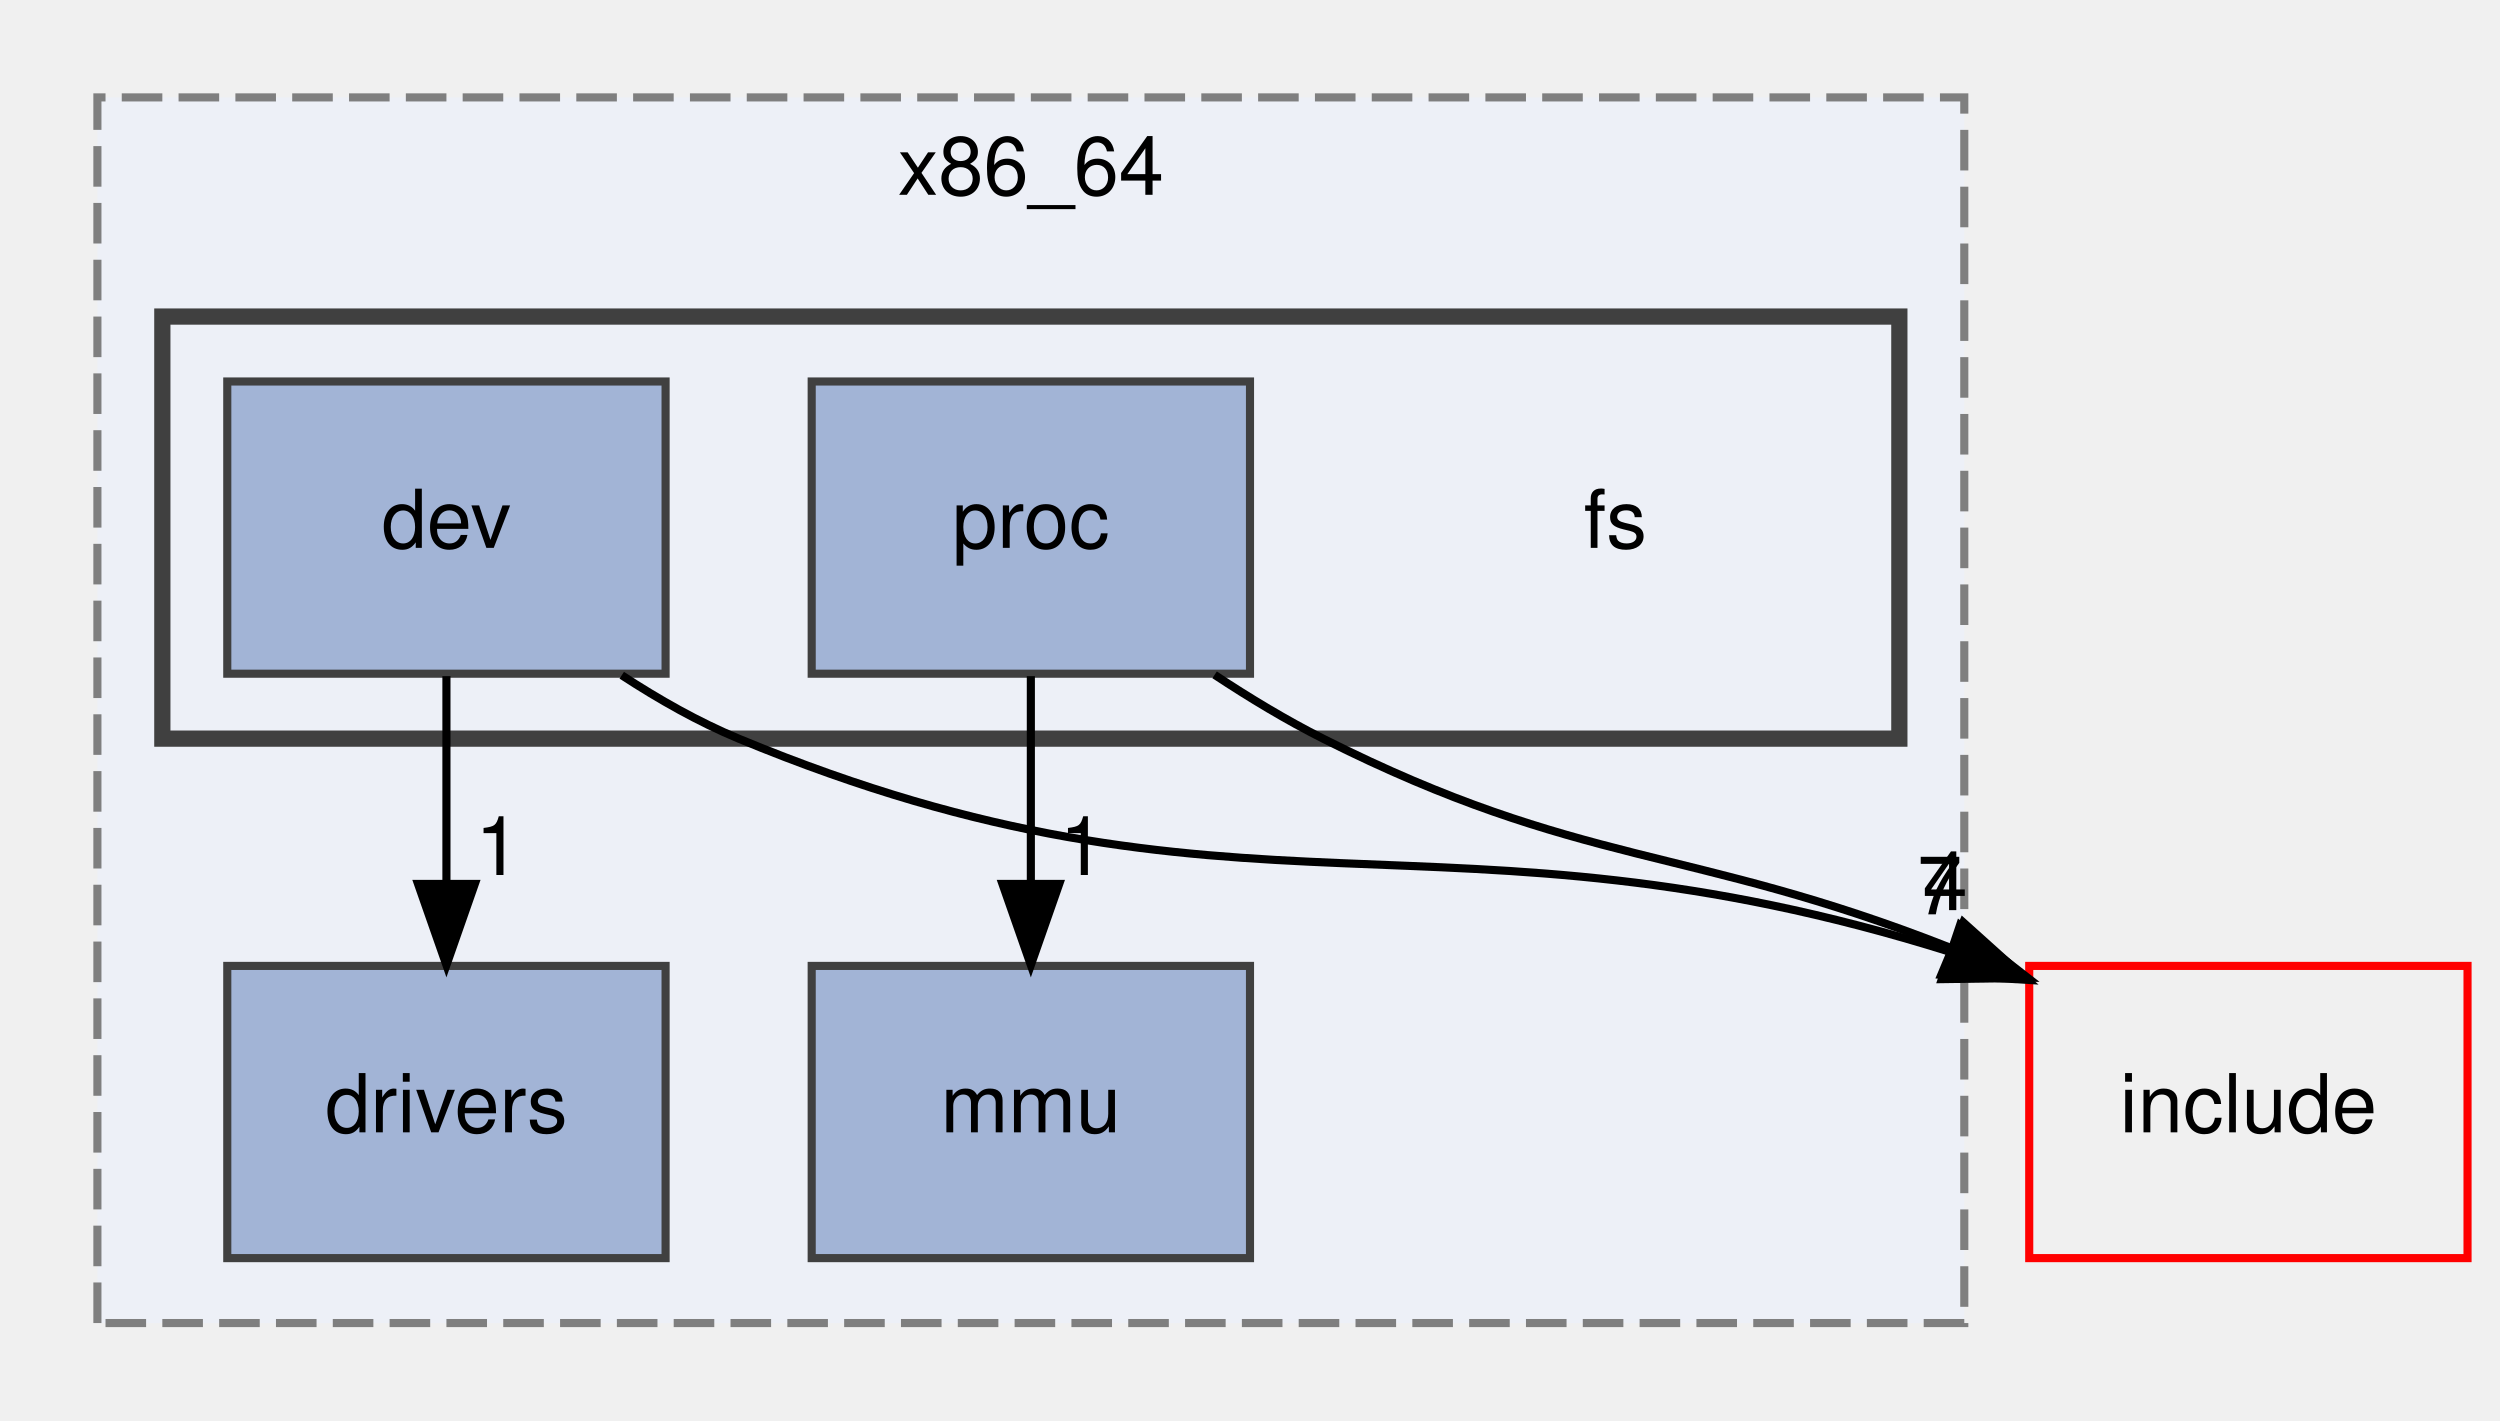
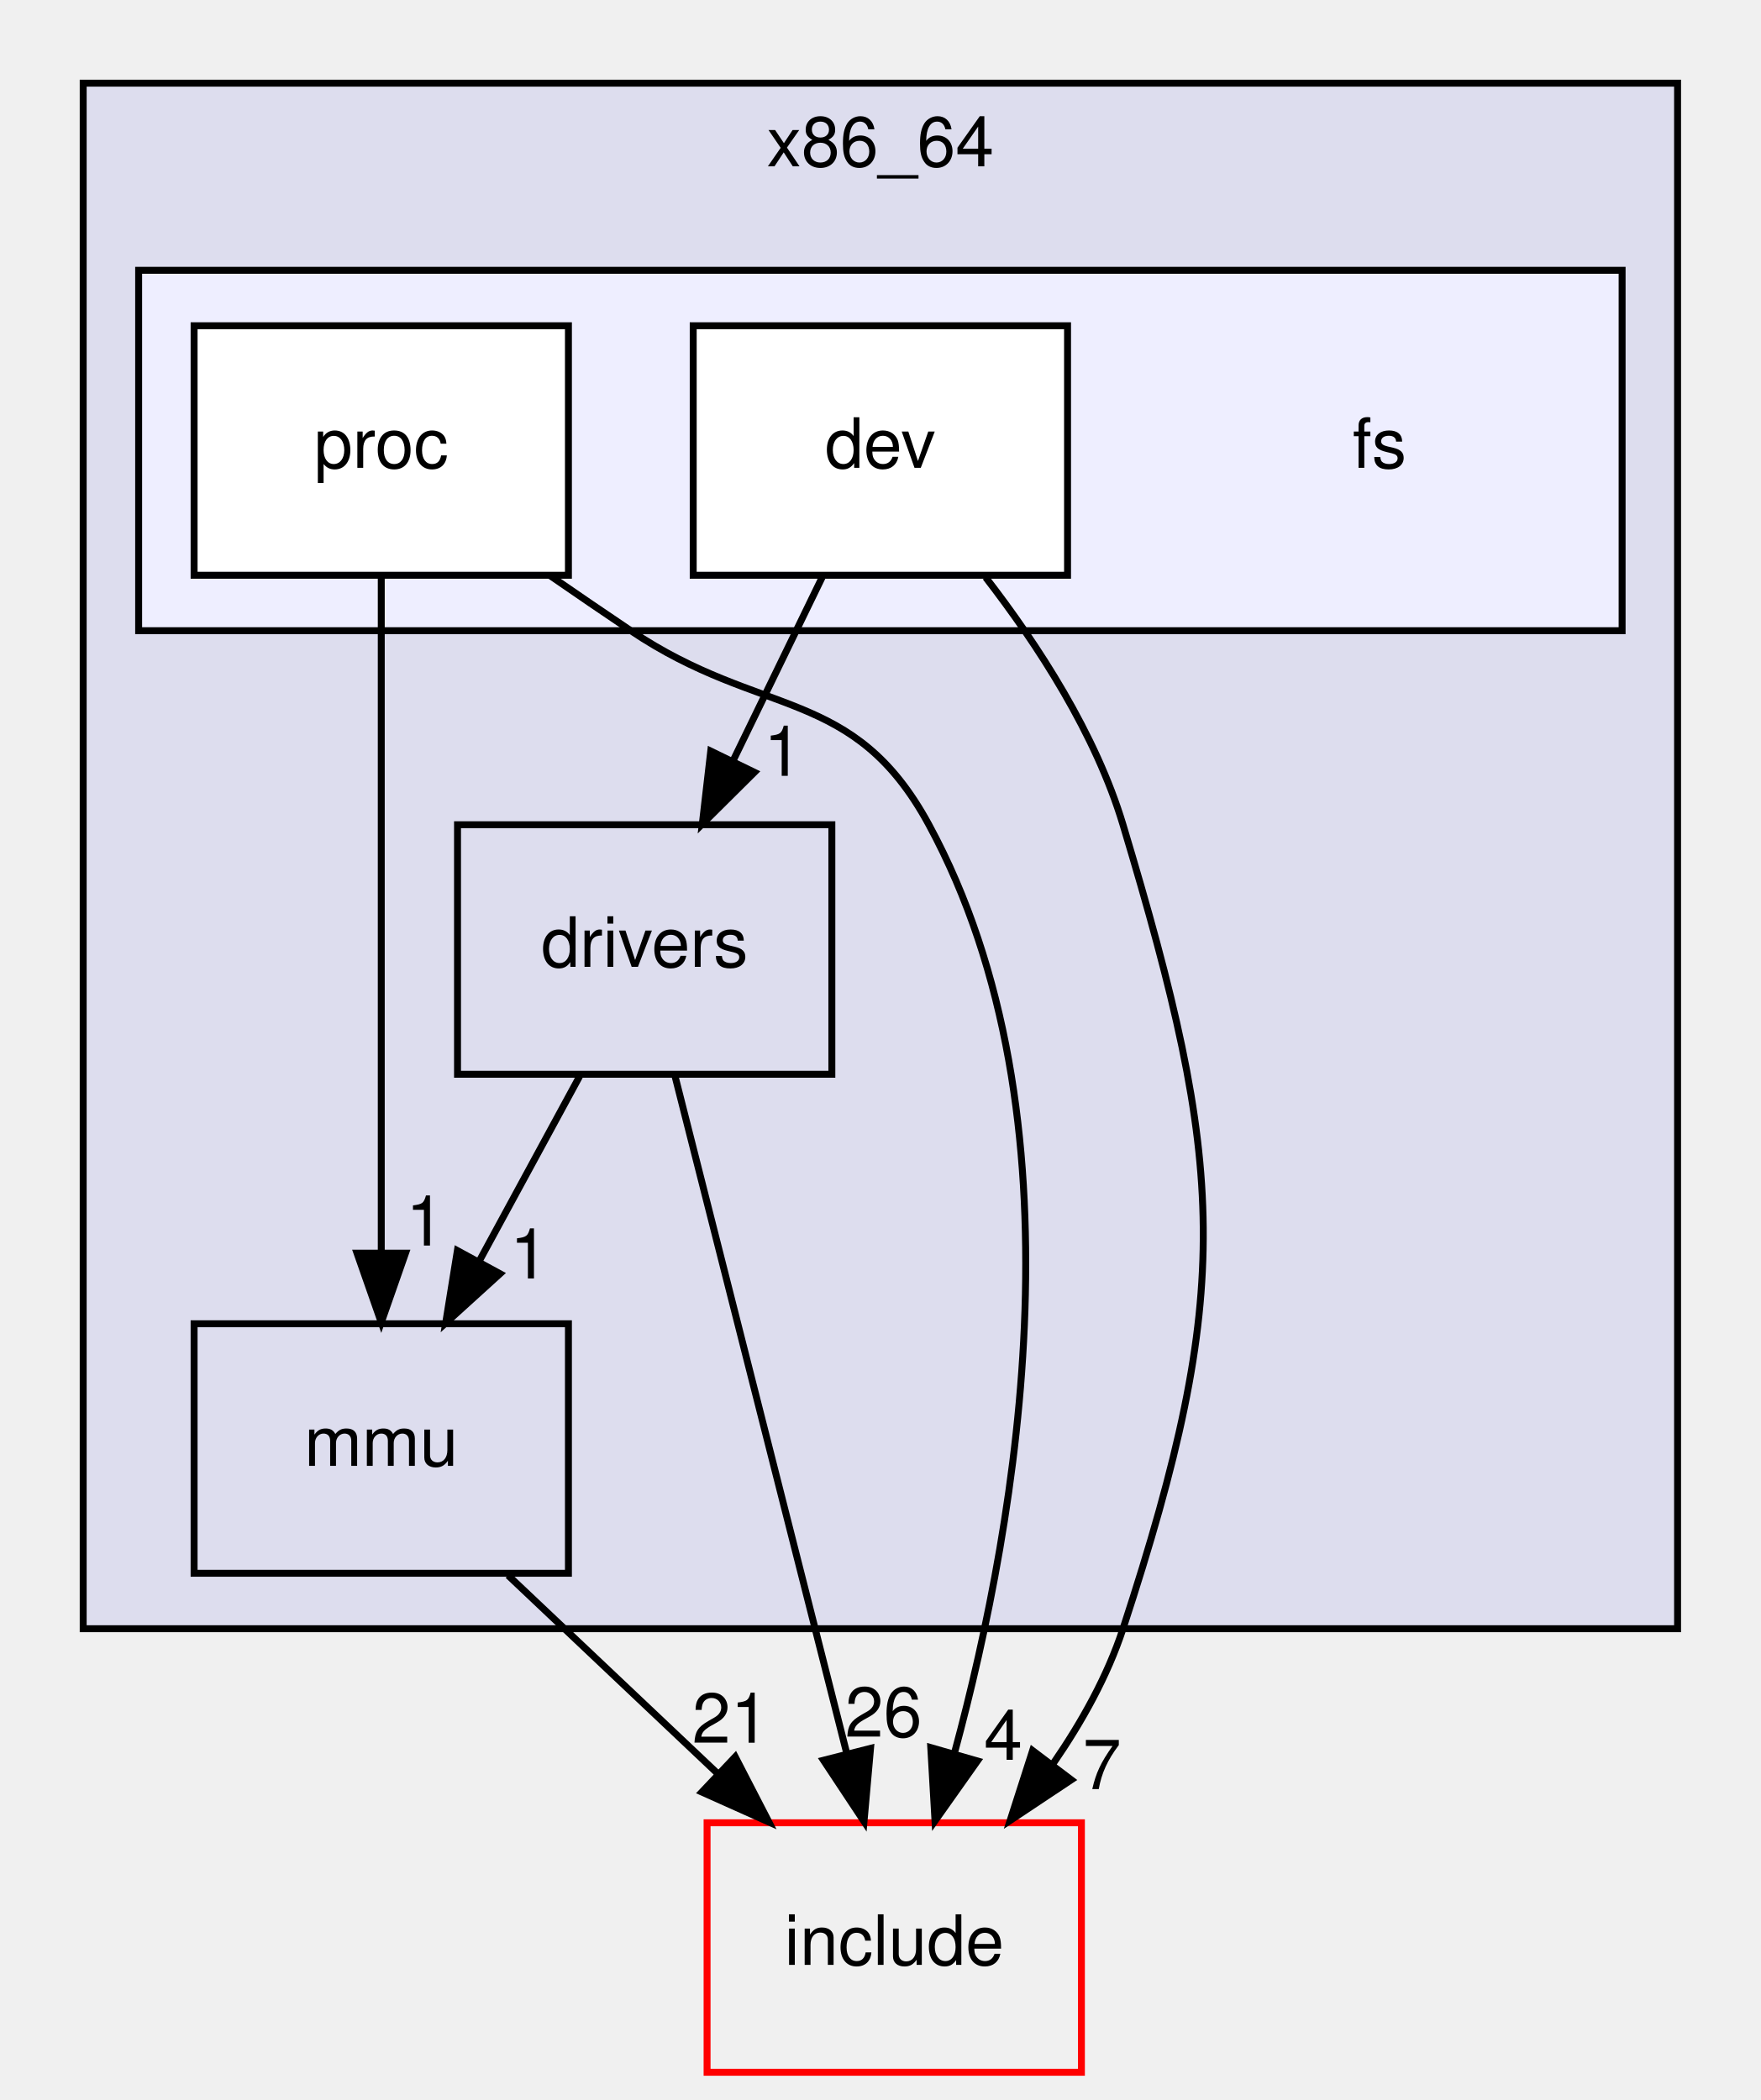
- <svg xmlns="http://www.w3.org/2000/svg" xmlns:xlink="http://www.w3.org/1999/xlink" width="308pt" height="175pt" viewBox="0.00 0.00 308.00 175.00">
-   <g id="graph0" class="graph" transform="scale(1 1) rotate(0) translate(4 171)">
+ <svg xmlns="http://www.w3.org/2000/svg" xmlns:xlink="http://www.w3.org/1999/xlink" width="254pt" height="303pt" viewBox="0.00 0.00 254.00 303.00">
+   <g id="graph0" class="graph" transform="scale(1 1) rotate(0) translate(4 299)">
    <g id="clust1" class="cluster">
      <g id="a_clust1">
        <a xlink:href="dir_7c4c796ec9937bed8074dafcec3d25e4.html" target="_top" xlink:title="x86_64">
-           <polygon fill="#edf0f7" stroke="#7f7f7f" stroke-dasharray="5,2" points="8,-8 8,-159 238,-159 238,-8 8,-8" />
-           <text text-anchor="middle" x="123" y="-147" font-family="Helvetica,sans-Serif" font-size="10.00">x86_64</text>
+           <polygon fill="#ddddee" stroke="black" points="8,-64 8,-287 238,-287 238,-64 8,-64" />
+           <text text-anchor="middle" x="123" y="-275" font-family="Helvetica,sans-Serif" font-size="10.00">x86_64</text>
        </a>
      </g>
    </g>
    <g id="clust2" class="cluster">
      <g id="a_clust2">
        <a xlink:href="dir_9c24722037d5ac7f64b4abda7bbd8009.html" target="_top">
-           <polygon fill="#edf0f7" stroke="#404040" stroke-width="2" points="16,-80 16,-132 230,-132 230,-80 16,-80" />
+           <polygon fill="#eeeeff" stroke="black" points="16,-208 16,-260 230,-260 230,-208 16,-208" />
        </a>
      </g>
    </g>
    <g id="node1" class="node">
      <g id="a_node1">
        <a xlink:href="dir_dfce509d3294b4958bedddff0a015025.html" target="_top" xlink:title="drivers">
-           <polygon fill="#a2b4d6" stroke="#404040" points="78,-52 24,-52 24,-16 78,-16 78,-52" />
-           <text text-anchor="middle" x="51" y="-31.5" font-family="Helvetica,sans-Serif" font-size="10.00">drivers</text>
+           <polygon fill="none" stroke="black" points="116,-180 62,-180 62,-144 116,-144 116,-180" />
+           <text text-anchor="middle" x="89" y="-159.5" font-family="Helvetica,sans-Serif" font-size="10.00">drivers</text>
        </a>
      </g>
    </g>
    <g id="node2" class="node">
      <g id="a_node2">
        <a xlink:href="dir_3a646564ec239f35c01425f0e9da2ba2.html" target="_top" xlink:title="mmu">
-           <polygon fill="#a2b4d6" stroke="#404040" points="150,-52 96,-52 96,-16 150,-16 150,-52" />
-           <text text-anchor="middle" x="123" y="-31.5" font-family="Helvetica,sans-Serif" font-size="10.00">mmu</text>
+           <polygon fill="none" stroke="black" points="78,-108 24,-108 24,-72 78,-72 78,-108" />
+           <text text-anchor="middle" x="51" y="-87.5" font-family="Helvetica,sans-Serif" font-size="10.00">mmu</text>
        </a>
      </g>
    </g>
-     <g id="node3" class="node">
-       <text text-anchor="middle" x="195" y="-103.5" font-family="Helvetica,sans-Serif" font-size="10.00">fs</text>
-     </g>
-     <g id="node4" class="node">
-       <g id="a_node4">
-         <a xlink:href="dir_c5016f51ef7ea33491a800cac5f57ab8.html" target="_top" xlink:title="dev">
-           <polygon fill="#a2b4d6" stroke="#404040" points="78,-124 24,-124 24,-88 78,-88 78,-124" />
-           <text text-anchor="middle" x="51" y="-103.5" font-family="Helvetica,sans-Serif" font-size="10.00">dev</text>
-         </a>
-       </g>
-     </g>
-     <g id="edge2" class="edge">
-       <path fill="none" stroke="black" d="M51,-87.7C51,-79.98 51,-70.71 51,-62.11" />
-       <polygon fill="black" stroke="black" points="54.5,-62.1 51,-52.1 47.5,-62.1 54.5,-62.1" />
-       <g id="a_edge2-headlabel">
-         <a xlink:href="dir_000030_000033.html" target="_top" xlink:title="1">
-           <text text-anchor="middle" x="57.34" y="-63.2" font-family="Helvetica,sans-Serif" font-size="10.00">1</text>
+     <g id="edge6" class="edge">
+       <path fill="none" stroke="black" d="M79.61,-143.7C75.24,-135.64 69.94,-125.89 65.1,-116.98" />
+       <polygon fill="black" stroke="black" points="68.13,-115.22 60.29,-108.1 61.98,-118.56 68.13,-115.22" />
+       <g id="a_edge6-headlabel">
+         <a xlink:href="dir_000048_000042.html" target="_top" xlink:title="1">
+           <text text-anchor="middle" x="72.34" y="-114.53" font-family="Helvetica,sans-Serif" font-size="10.00">1</text>
        </a>
      </g>
    </g>
    <g id="node6" class="node">
      <g id="a_node6">
        <a xlink:href="dir_d44c64559bbebec7f509842c48db8b23.html" target="_top" xlink:title="include">
-           <polygon fill="none" stroke="red" points="300,-52 246,-52 246,-16 300,-16 300,-52" />
-           <text text-anchor="middle" x="273" y="-31.5" font-family="Helvetica,sans-Serif" font-size="10.00">include</text>
+           <polygon fill="none" stroke="red" points="152,-36 98,-36 98,0 152,0 152,-36" />
+           <text text-anchor="middle" x="125" y="-15.5" font-family="Helvetica,sans-Serif" font-size="10.00">include</text>
+         </a>
+       </g>
+     </g>
+     <g id="edge7" class="edge">
+       <path fill="none" stroke="black" d="M93.34,-143.87C99.5,-119.56 110.85,-74.82 118.15,-46.01" />
+       <polygon fill="black" stroke="black" points="121.58,-46.74 120.64,-36.19 114.79,-45.02 121.58,-46.74" />
+       <g id="a_edge7-headlabel">
+         <a xlink:href="dir_000048_000000.html" target="_top" xlink:title="26">
+           <text text-anchor="middle" x="123.45" y="-48.42" font-family="Helvetica,sans-Serif" font-size="10.00">26</text>
        </a>
      </g>
    </g>
    <g id="edge1" class="edge">
-       <path fill="none" stroke="black" d="M72.6,-87.81C77.16,-84.83 82.08,-82.04 87,-80 148.64,-54.46 173.64,-73.39 236.31,-53.71" />
-       <polygon fill="black" stroke="black" points="237.47,-57.01 245.84,-50.52 235.24,-50.37 237.47,-57.01" />
+       <path fill="none" stroke="black" d="M69.29,-71.7C78.43,-63.05 89.64,-52.45 99.6,-43.03" />
+       <polygon fill="black" stroke="black" points="102.06,-45.52 106.92,-36.1 97.25,-40.43 102.06,-45.52" />
      <g id="a_edge1-headlabel">
-         <a xlink:href="dir_000030_000039.html" target="_top" xlink:title="7">
-           <text text-anchor="middle" x="234.96" y="-58.35" font-family="Helvetica,sans-Serif" font-size="10.00">7</text>
+         <a xlink:href="dir_000042_000000.html" target="_top" xlink:title="21">
+           <text text-anchor="middle" x="101.4" y="-47.55" font-family="Helvetica,sans-Serif" font-size="10.00">21</text>
+         </a>
+       </g>
+     </g>
+     <g id="node3" class="node">
+       <text text-anchor="middle" x="195" y="-231.5" font-family="Helvetica,sans-Serif" font-size="10.00">fs</text>
+     </g>
+     <g id="node4" class="node">
+       <g id="a_node4">
+         <a xlink:href="dir_c5016f51ef7ea33491a800cac5f57ab8.html" target="_top" xlink:title="dev">
+           <polygon fill="white" stroke="black" points="150,-252 96,-252 96,-216 150,-216 150,-252" />
+           <text text-anchor="middle" x="123" y="-231.5" font-family="Helvetica,sans-Serif" font-size="10.00">dev</text>
+         </a>
+       </g>
+     </g>
+     <g id="edge3" class="edge">
+       <path fill="none" stroke="black" d="M114.6,-215.7C110.73,-207.73 106.05,-198.1 101.76,-189.26" />
+       <polygon fill="black" stroke="black" points="104.83,-187.57 97.31,-180.1 98.53,-190.63 104.83,-187.57" />
+       <g id="a_edge3-headlabel">
+         <a xlink:href="dir_000050_000048.html" target="_top" xlink:title="1">
+           <text text-anchor="middle" x="108.95" y="-187.06" font-family="Helvetica,sans-Serif" font-size="10.00">1</text>
+         </a>
+       </g>
+     </g>
+     <g id="edge2" class="edge">
+       <path fill="none" stroke="black" d="M138.18,-215.7C145.73,-205.94 154.07,-193.1 158,-180 172.83,-130.62 174.04,-113 158,-64 155.77,-57.2 152.08,-50.57 147.96,-44.59" />
+       <polygon fill="black" stroke="black" points="150.54,-42.2 141.72,-36.33 144.96,-46.42 150.54,-42.2" />
+       <g id="a_edge2-headlabel">
+         <a xlink:href="dir_000050_000000.html" target="_top" xlink:title="7">
+           <text text-anchor="middle" x="154.97" y="-40.86" font-family="Helvetica,sans-Serif" font-size="10.00">7</text>
        </a>
      </g>
    </g>
    <g id="node5" class="node">
      <g id="a_node5">
        <a xlink:href="dir_ca65bd5df30703bd21db9b8dced53388.html" target="_top" xlink:title="proc">
-           <polygon fill="#a2b4d6" stroke="#404040" points="150,-124 96,-124 96,-88 150,-88 150,-124" />
-           <text text-anchor="middle" x="123" y="-103.5" font-family="Helvetica,sans-Serif" font-size="10.00">proc</text>
-         </a>
-       </g>
-     </g>
-     <g id="edge3" class="edge">
-       <path fill="none" stroke="black" d="M123,-87.7C123,-79.98 123,-70.71 123,-62.11" />
-       <polygon fill="black" stroke="black" points="126.5,-62.1 123,-52.1 119.5,-62.1 126.5,-62.1" />
-       <g id="a_edge3-headlabel">
-         <a xlink:href="dir_000057_000051.html" target="_top" xlink:title="1">
-           <text text-anchor="middle" x="129.34" y="-63.2" font-family="Helvetica,sans-Serif" font-size="10.00">1</text>
+           <polygon fill="white" stroke="black" points="78,-252 24,-252 24,-216 78,-216 78,-252" />
+           <text text-anchor="middle" x="51" y="-231.5" font-family="Helvetica,sans-Serif" font-size="10.00">proc</text>
        </a>
      </g>
    </g>
    <g id="edge4" class="edge">
-       <path fill="none" stroke="black" d="M145.64,-87.86C149.95,-85.01 154.51,-82.26 159,-80 190.79,-64.01 204.02,-66.93 236.15,-54.29" />
-       <polygon fill="black" stroke="black" points="237.87,-57.37 245.75,-50.28 235.17,-50.91 237.87,-57.37" />
+       <path fill="none" stroke="black" d="M51,-215.87C51,-191.67 51,-147.21 51,-118.39" />
+       <polygon fill="black" stroke="black" points="54.5,-118.19 51,-108.19 47.5,-118.19 54.5,-118.19" />
      <g id="a_edge4-headlabel">
-         <a xlink:href="dir_000057_000039.html" target="_top" xlink:title="4">
-           <text text-anchor="middle" x="235.64" y="-58.87" font-family="Helvetica,sans-Serif" font-size="10.00">4</text>
+         <a xlink:href="dir_000051_000042.html" target="_top" xlink:title="1">
+           <text text-anchor="middle" x="57.34" y="-119.28" font-family="Helvetica,sans-Serif" font-size="10.00">1</text>
+         </a>
+       </g>
+     </g>
+     <g id="edge5" class="edge">
+       <path fill="none" stroke="black" d="M75.33,-215.96C79.22,-213.27 83.21,-210.55 87,-208 105.92,-195.27 119.13,-200.05 130,-180 152.85,-137.85 142.85,-79.95 133.75,-46.3" />
+       <polygon fill="black" stroke="black" points="137,-44.92 130.88,-36.27 130.27,-46.85 137,-44.92" />
+       <g id="a_edge5-headlabel">
+         <a xlink:href="dir_000051_000000.html" target="_top" xlink:title="4">
+           <text text-anchor="middle" x="140.72" y="-45.09" font-family="Helvetica,sans-Serif" font-size="10.00">4</text>
        </a>
      </g>
    </g>
  </g>
</svg>
